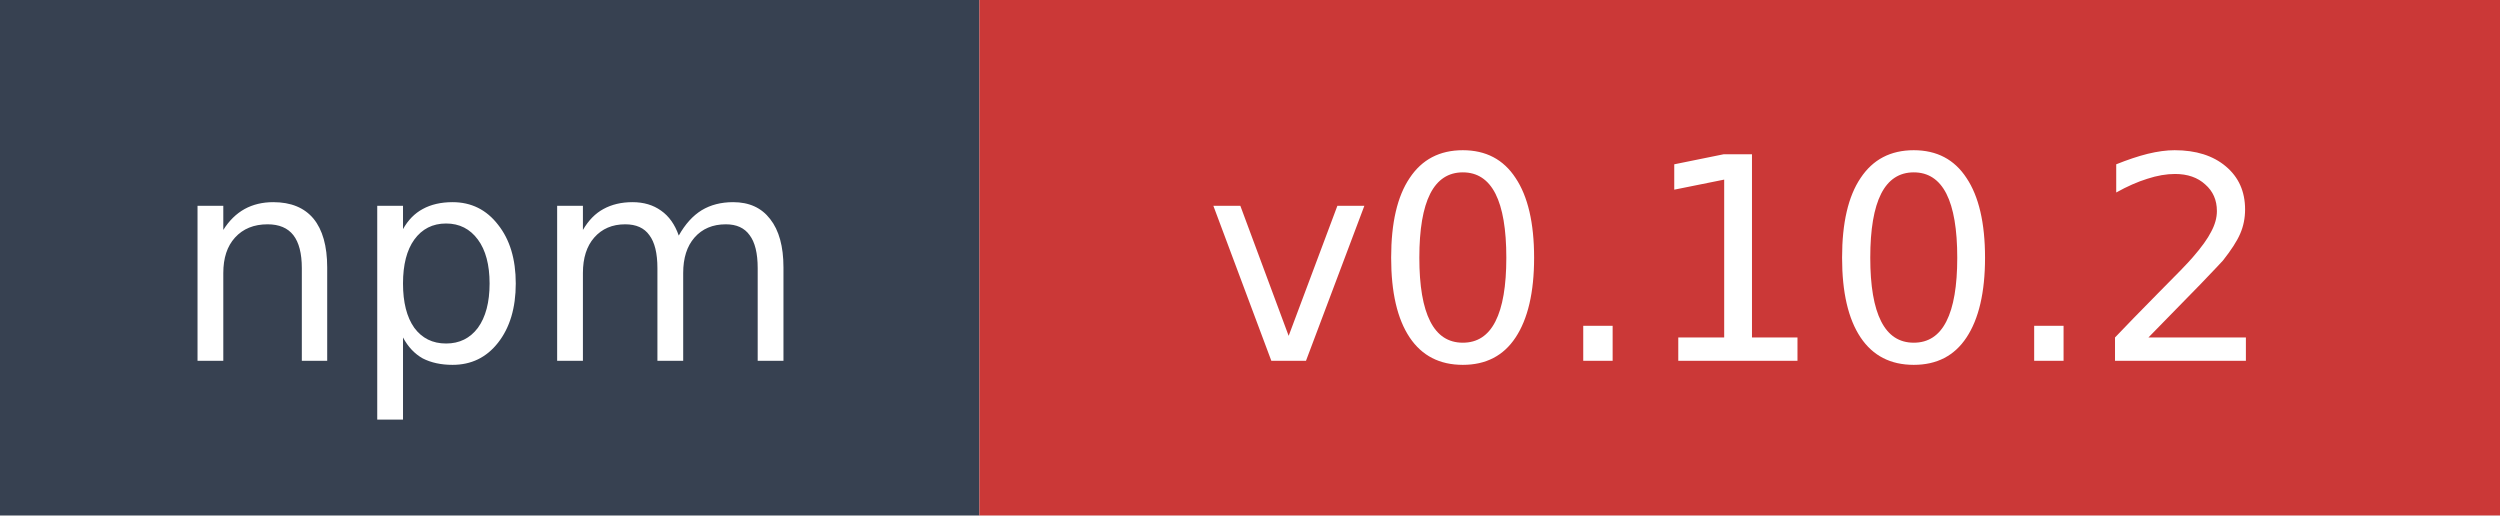
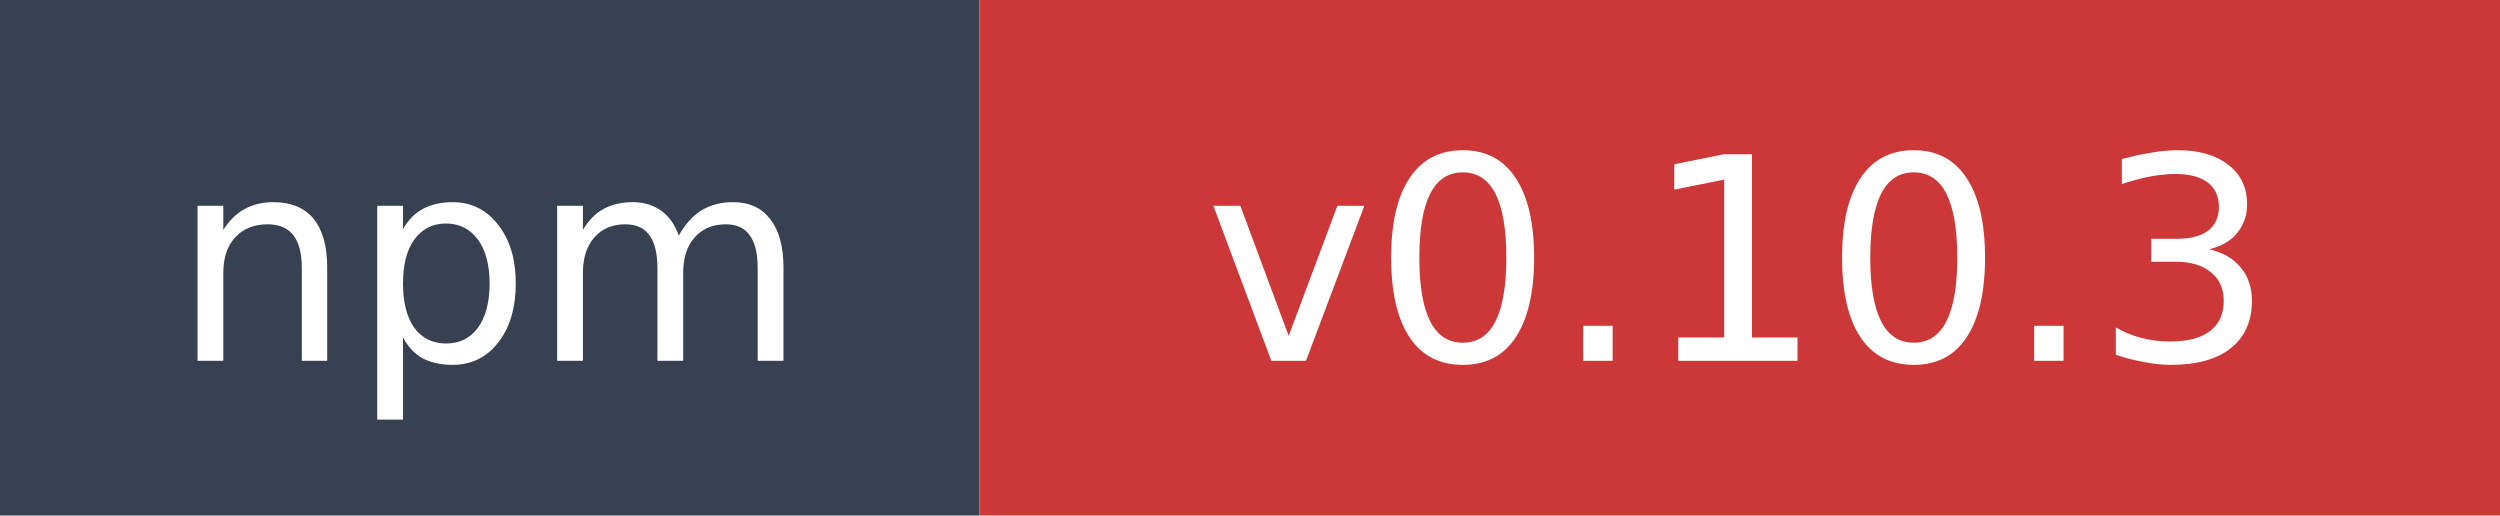
- <svg xmlns="http://www.w3.org/2000/svg" width="97" height="20" role="img" aria-label="npm: v0.10.2">
+ <svg xmlns="http://www.w3.org/2000/svg" width="97" height="20" role="img" aria-label="npm: v0.10.3">
  <rect width="38" height="20" fill="#374151" />
  <rect x="38" width="59" height="20" fill="#cb3837" />
  <text x="19" y="14" fill="#ffffff" font-family="Verdana,Geneva,DejaVu Sans,sans-serif" font-size="11" text-anchor="middle">npm</text>
-   <text x="67.5" y="14" fill="#ffffff" font-family="Verdana,Geneva,DejaVu Sans,sans-serif" font-size="11" text-anchor="middle">v0.10.2</text>
+   <text x="67.5" y="14" fill="#ffffff" font-family="Verdana,Geneva,DejaVu Sans,sans-serif" font-size="11" text-anchor="middle">v0.10.3</text>
</svg>
